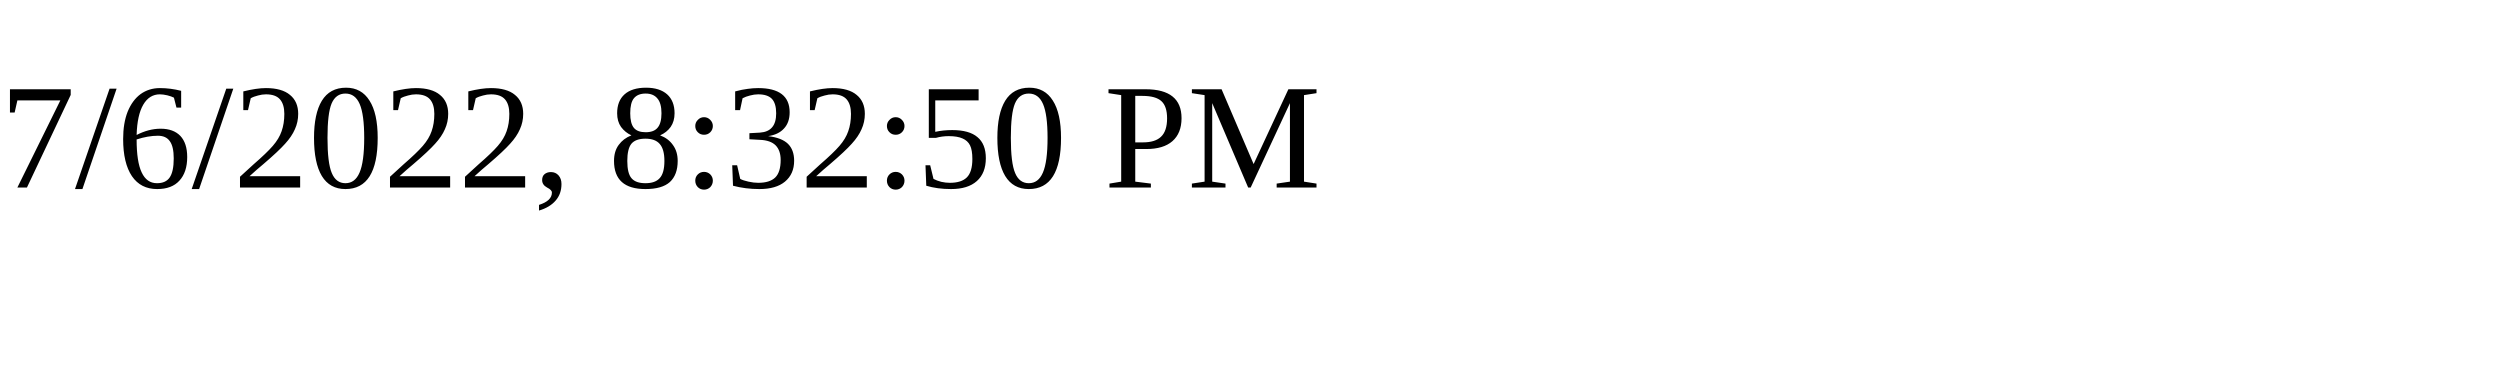
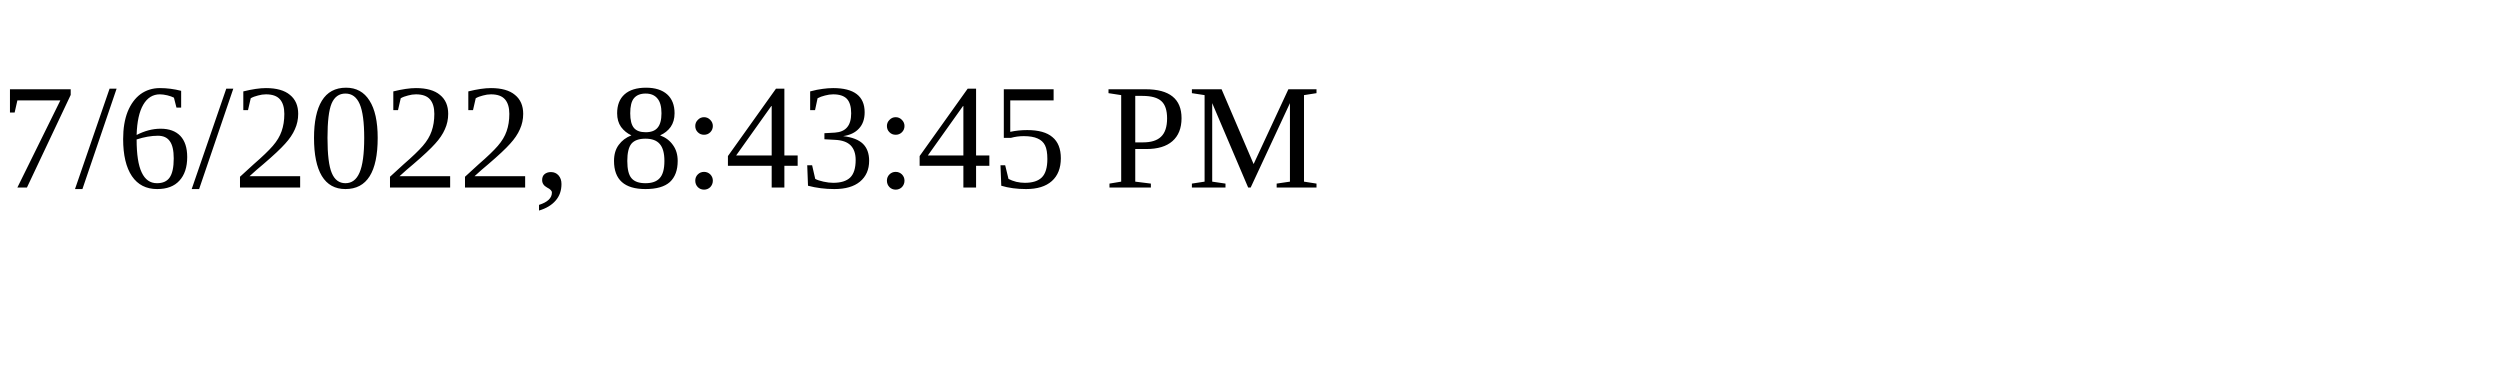
<svg xmlns="http://www.w3.org/2000/svg" height="30" width="200">
-   <text x="0" y="15">7/6/2022, 8:32:50 PM</text>
+   <text x="0" y="15">7/6/2022, 8:43:45 PM</text>
</svg>
